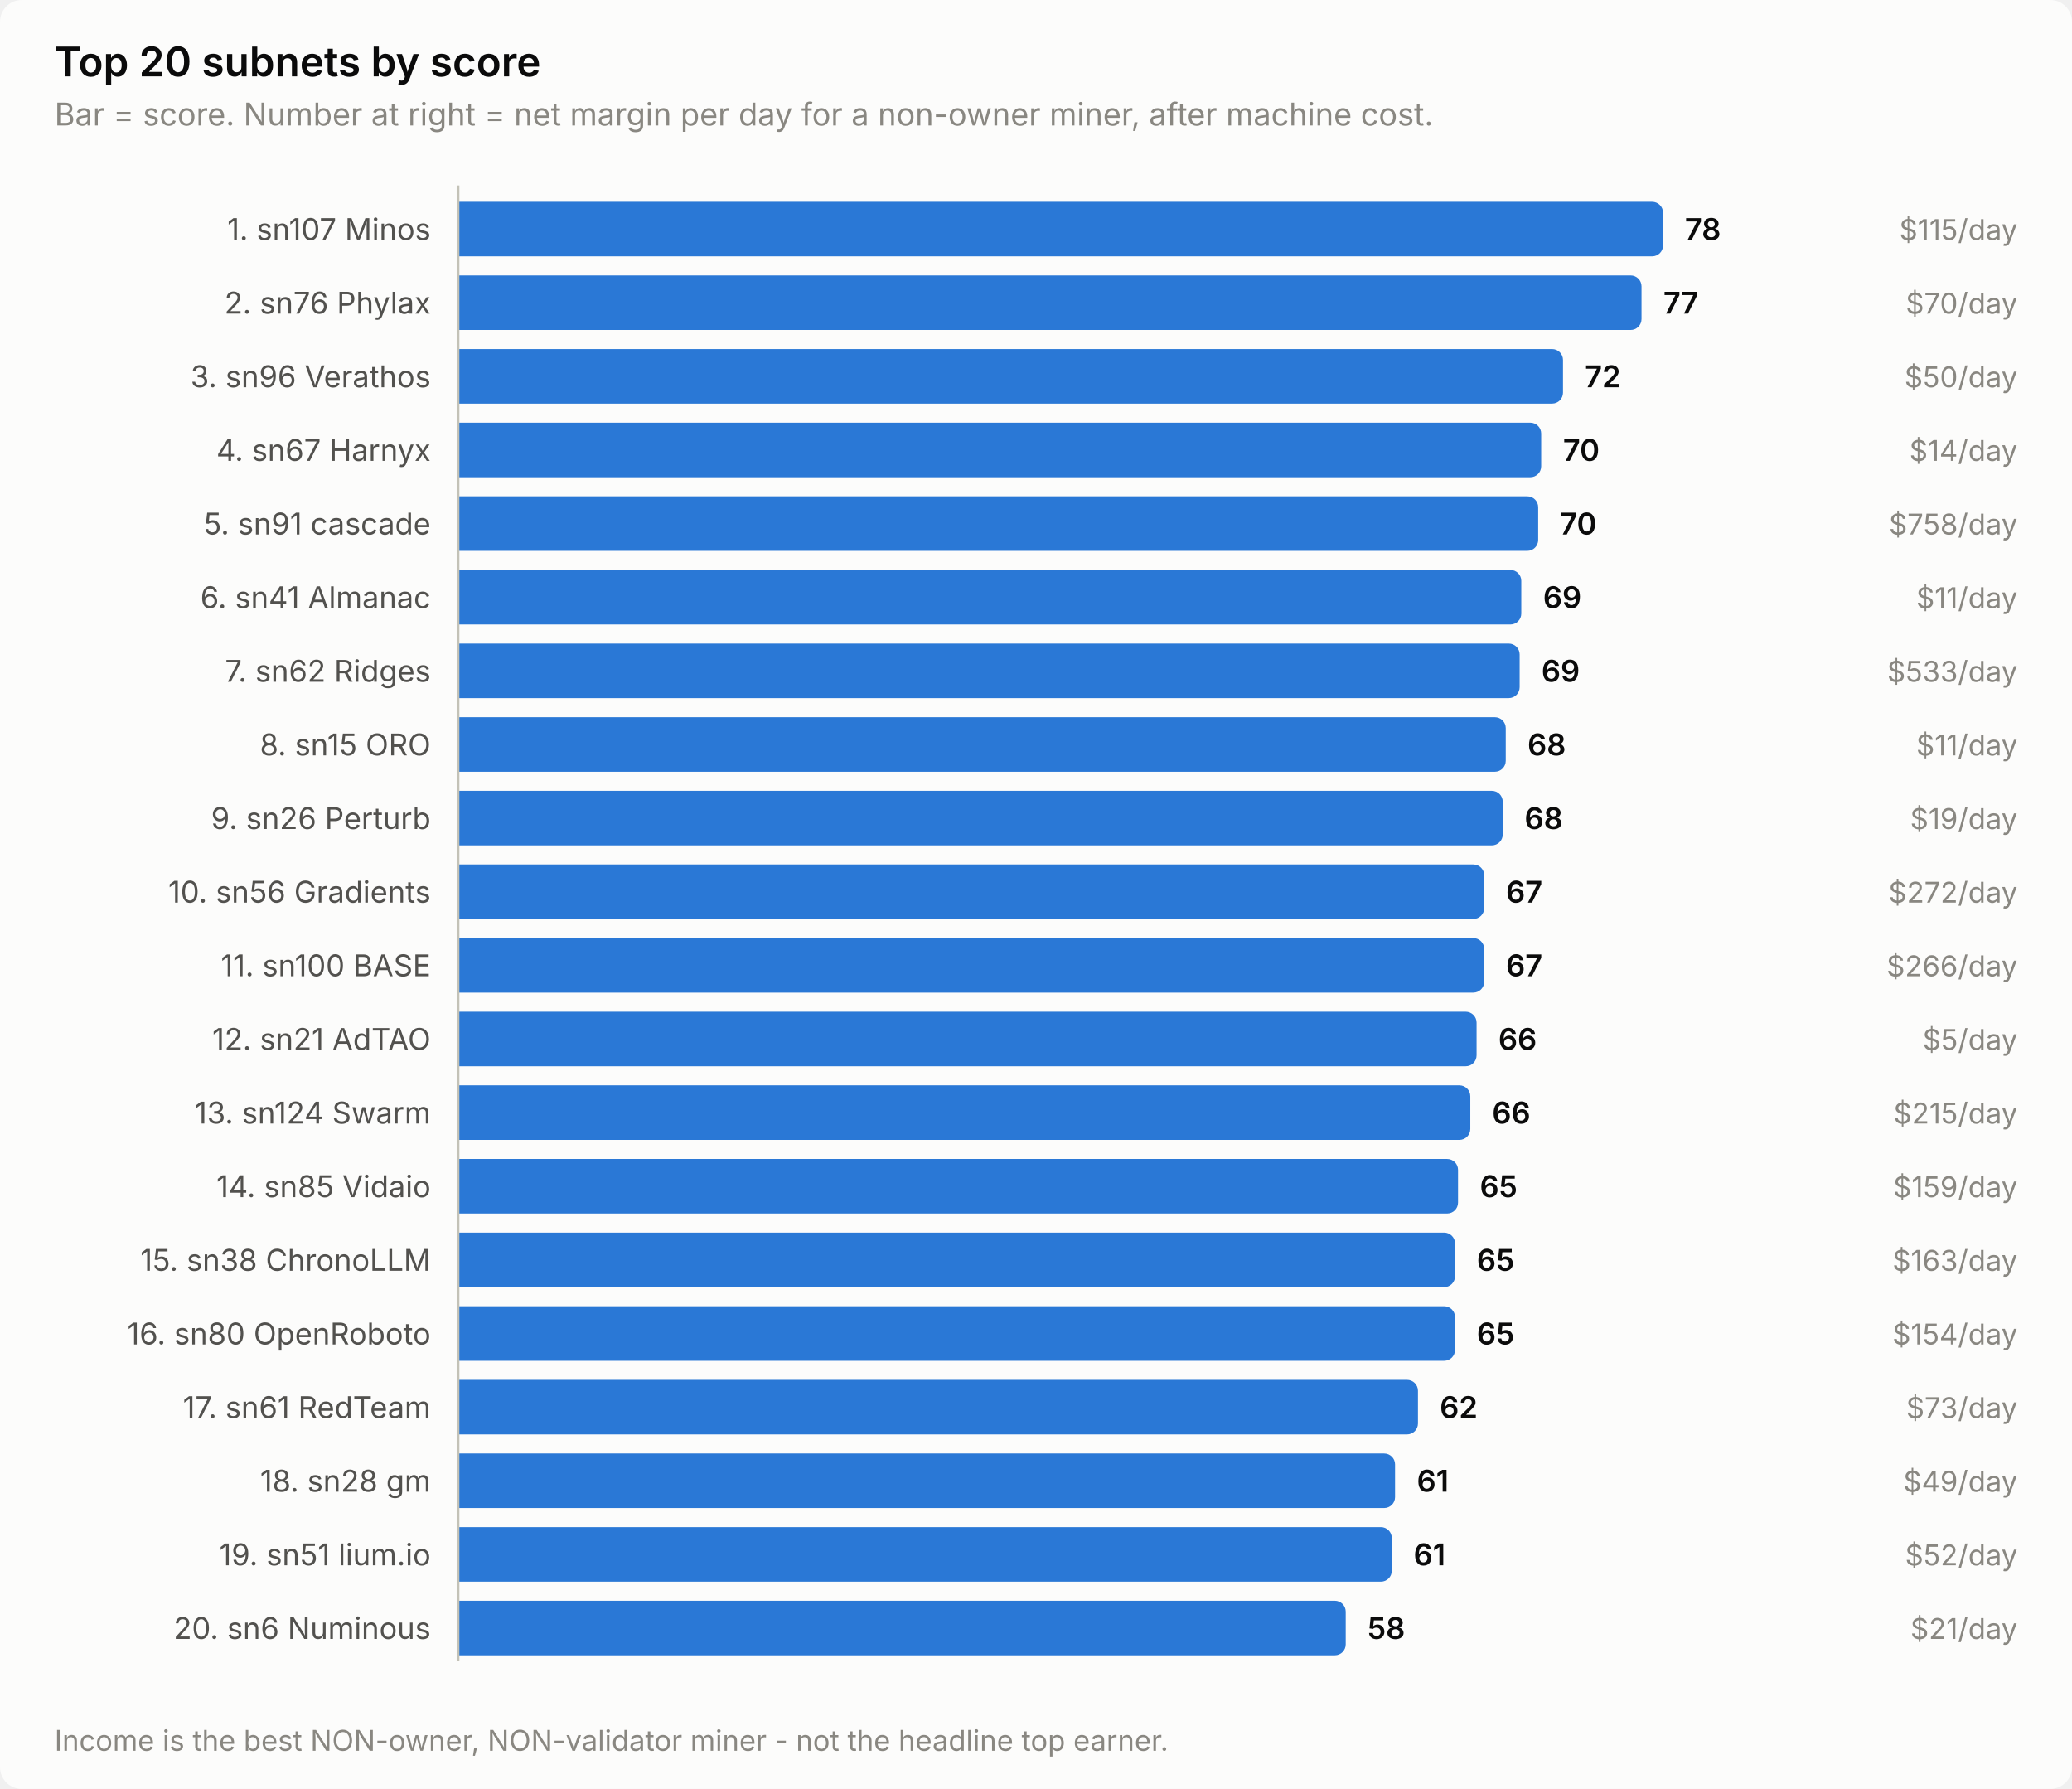
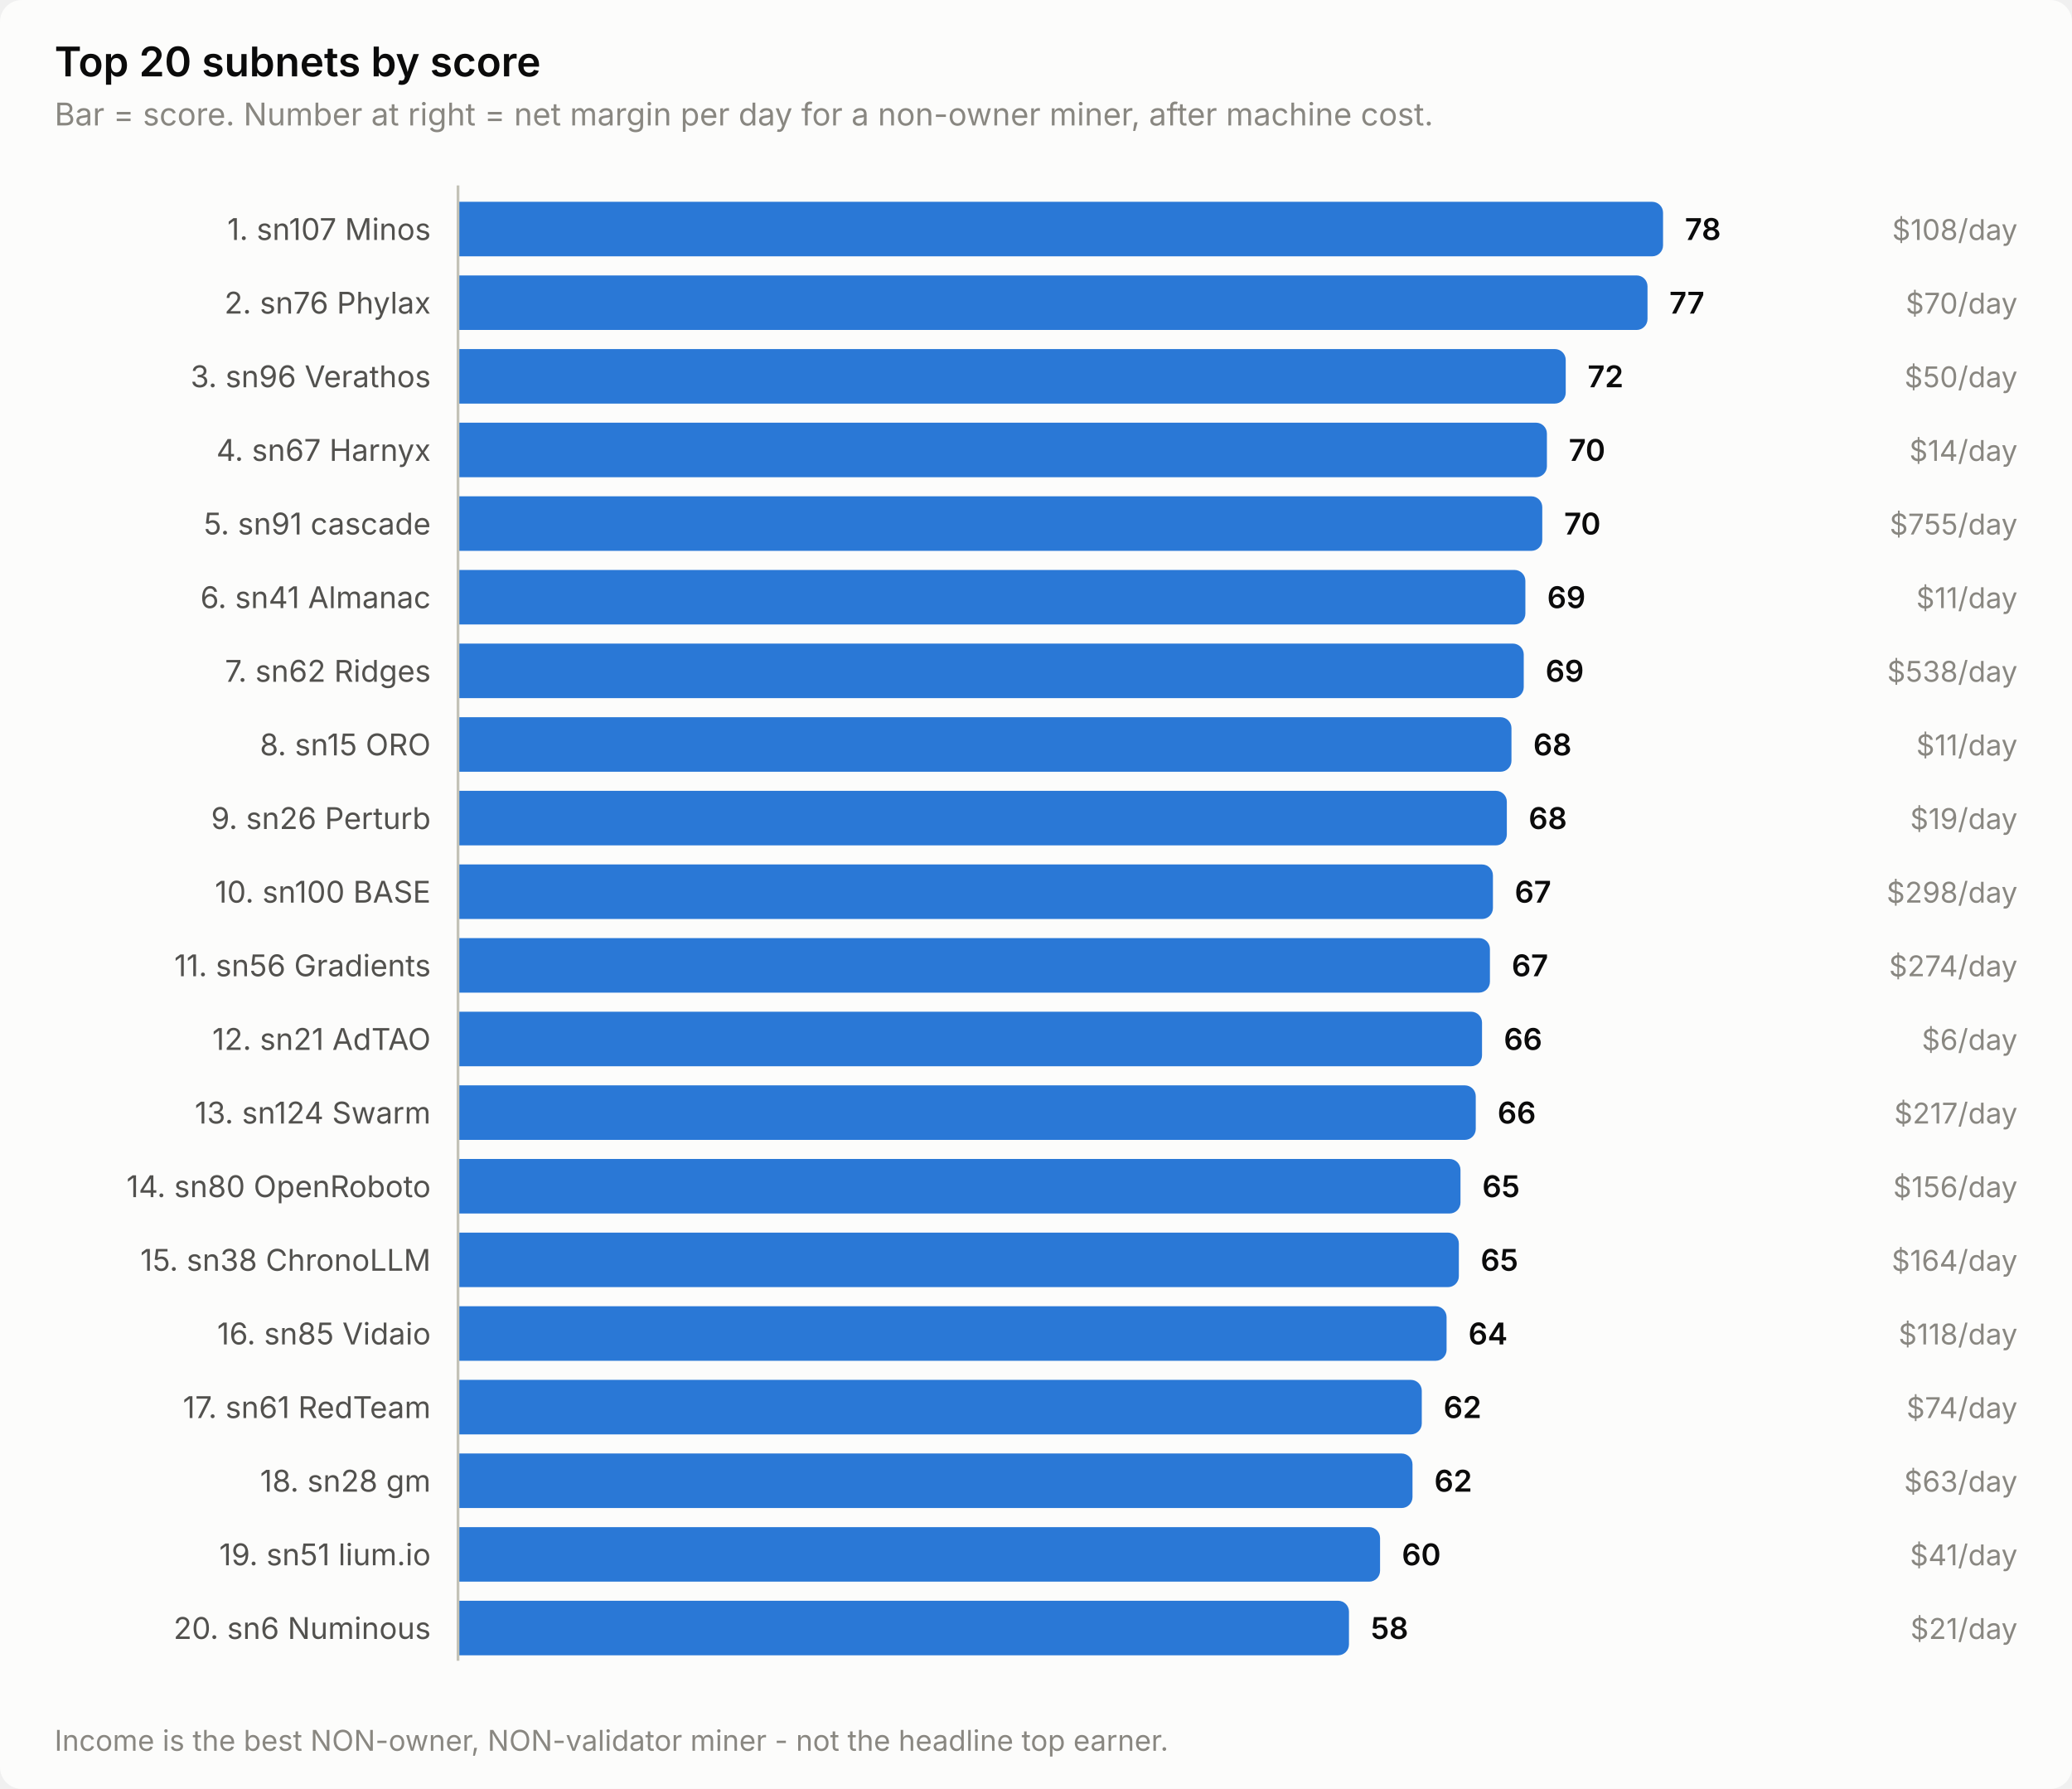
<svg xmlns="http://www.w3.org/2000/svg" width="760" height="656" viewBox="0 0 760 656" role="img" aria-label="Top 20 subnets by score">
  <style>
    text { font-family: system-ui, -apple-system, 'Segoe UI', sans-serif; }
    .t-title { font-size: 15px; font-weight: 600; }
    .t-sub { font-size: 11.5px; }
    .t-lab { font-size: 11px; }
    .t-val { font-size: 11px; font-weight: 600; font-variant-numeric: tabular-nums; }
    .t-tick { font-size: 10.5px; font-variant-numeric: tabular-nums; }

    .surface { fill: #fcfcfb; }
    .ink { fill: #0b0b0b; }
    .ink2 { fill: #52514e; }
    .muted { fill: #898781; }
    .grid { stroke: #e1e0d9; }
    .axis { stroke: #c3c2b7; }
    .accent { fill: #2a78d6; }
    .critical { fill: #d03b3b; }
    .deemph { fill: #d8d7d0; }

    @media (prefers-color-scheme: dark) {
      .surface { fill: #1a1a19; }
      .ink { fill: #ffffff; }
      .ink2 { fill: #c3c2b7; }
      .muted { fill: #898781; }
      .grid { stroke: #2c2c2a; }
      .axis { stroke: #383835; }
      .accent { fill: #3987e5; }
      .deemph { fill: #3a3a37; }
    }
</style>
  <rect class="surface" width="760" height="656" rx="8" />
  <text class="ink t-title" x="20" y="28">Top 20 subnets by score</text>
  <text class="muted t-sub" x="20" y="46">Bar = score. Number at right = net margin per day for a non-owner miner, after machine cost.</text>
  <text class="ink2 t-lab" x="158" y="88" text-anchor="end">1. sn107 Minos</text>
  <path class="accent" d="M168.0,74.0 H606.0 a4.0,4.0 0 0 1 4.0,4.0 V90.0 a4.0,4.0 0 0 1 -4.0,4.0 H168.0 Z" />
  <text class="ink t-val" x="618.0" y="88">78</text>
-   <text class="muted t-tick" x="740" y="88" text-anchor="end">$115/day</text>
+   <text class="muted t-tick" x="740" y="88" text-anchor="end">$108/day</text>
  <text class="ink2 t-lab" x="158" y="115" text-anchor="end">2. sn76 Phylax</text>
-   <path class="accent" d="M168.0,101.0 H598.1 a4.0,4.0 0 0 1 4.0,4.0 V117.0 a4.0,4.0 0 0 1 -4.0,4.0 H168.0 Z" />
-   <text class="ink t-val" x="610.1" y="115">77</text>
+   <path class="accent" d="M168.0,101.0 H600.3 a4.0,4.0 0 0 1 4.0,4.0 V117.0 a4.0,4.0 0 0 1 -4.0,4.0 H168.0 Z" />
+   <text class="ink t-val" x="612.3" y="115">77</text>
  <text class="muted t-tick" x="740" y="115" text-anchor="end">$70/day</text>
  <text class="ink2 t-lab" x="158" y="142" text-anchor="end">3. sn96 Verathos</text>
-   <path class="accent" d="M168.0,128.0 H569.3 a4.0,4.0 0 0 1 4.0,4.0 V144.0 a4.0,4.0 0 0 1 -4.0,4.0 H168.0 Z" />
-   <text class="ink t-val" x="581.3" y="142">72</text>
+   <path class="accent" d="M168.0,128.0 H570.3 a4.0,4.0 0 0 1 4.0,4.0 V144.0 a4.0,4.0 0 0 1 -4.0,4.0 H168.0 Z" />
+   <text class="ink t-val" x="582.3" y="142">72</text>
  <text class="muted t-tick" x="740" y="142" text-anchor="end">$50/day</text>
  <text class="ink2 t-lab" x="158" y="169" text-anchor="end">4. sn67 Harnyx</text>
-   <path class="accent" d="M168.0,155.0 H561.3 a4.0,4.0 0 0 1 4.0,4.0 V171.0 a4.0,4.0 0 0 1 -4.0,4.0 H168.0 Z" />
-   <text class="ink t-val" x="573.3" y="169">70</text>
+   <path class="accent" d="M168.0,155.0 H563.4 a4.0,4.0 0 0 1 4.0,4.0 V171.0 a4.0,4.0 0 0 1 -4.0,4.0 H168.0 Z" />
+   <text class="ink t-val" x="575.4" y="169">70</text>
  <text class="muted t-tick" x="740" y="169" text-anchor="end">$14/day</text>
  <text class="ink2 t-lab" x="158" y="196" text-anchor="end">5. sn91 cascade</text>
-   <path class="accent" d="M168.0,182.0 H560.2 a4.0,4.0 0 0 1 4.0,4.0 V198.0 a4.0,4.0 0 0 1 -4.0,4.0 H168.0 Z" />
-   <text class="ink t-val" x="572.2" y="196">70</text>
-   <text class="muted t-tick" x="740" y="196" text-anchor="end">$758/day</text>
+   <path class="accent" d="M168.0,182.0 H561.7 a4.0,4.0 0 0 1 4.0,4.0 V198.0 a4.0,4.0 0 0 1 -4.0,4.0 H168.0 Z" />
+   <text class="ink t-val" x="573.7" y="196">70</text>
+   <text class="muted t-tick" x="740" y="196" text-anchor="end">$755/day</text>
  <text class="ink2 t-lab" x="158" y="223" text-anchor="end">6. sn41 Almanac</text>
-   <path class="accent" d="M168.0,209.0 H554.0 a4.0,4.0 0 0 1 4.0,4.0 V225.0 a4.0,4.0 0 0 1 -4.0,4.0 H168.0 Z" />
-   <text class="ink t-val" x="566.0" y="223">69</text>
+   <path class="accent" d="M168.0,209.0 H555.5 a4.0,4.0 0 0 1 4.0,4.0 V225.0 a4.0,4.0 0 0 1 -4.0,4.0 H168.0 Z" />
+   <text class="ink t-val" x="567.5" y="223">69</text>
  <text class="muted t-tick" x="740" y="223" text-anchor="end">$11/day</text>
  <text class="ink2 t-lab" x="158" y="250" text-anchor="end">7. sn62 Ridges</text>
-   <path class="accent" d="M168.0,236.0 H553.4 a4.0,4.0 0 0 1 4.0,4.0 V252.0 a4.0,4.0 0 0 1 -4.0,4.0 H168.0 Z" />
-   <text class="ink t-val" x="565.4" y="250">69</text>
-   <text class="muted t-tick" x="740" y="250" text-anchor="end">$533/day</text>
+   <path class="accent" d="M168.0,236.0 H554.9 a4.0,4.0 0 0 1 4.0,4.0 V252.0 a4.0,4.0 0 0 1 -4.0,4.0 H168.0 Z" />
+   <text class="ink t-val" x="566.9" y="250">69</text>
+   <text class="muted t-tick" x="740" y="250" text-anchor="end">$538/day</text>
  <text class="ink2 t-lab" x="158" y="277" text-anchor="end">8. sn15 ORO</text>
-   <path class="accent" d="M168.0,263.0 H548.3 a4.0,4.0 0 0 1 4.0,4.0 V279.0 a4.0,4.0 0 0 1 -4.0,4.0 H168.0 Z" />
-   <text class="ink t-val" x="560.3" y="277">68</text>
+   <path class="accent" d="M168.0,263.0 H550.4 a4.0,4.0 0 0 1 4.0,4.0 V279.0 a4.0,4.0 0 0 1 -4.0,4.0 H168.0 Z" />
+   <text class="ink t-val" x="562.4" y="277">68</text>
  <text class="muted t-tick" x="740" y="277" text-anchor="end">$11/day</text>
  <text class="ink2 t-lab" x="158" y="304" text-anchor="end">9. sn26 Perturb</text>
-   <path class="accent" d="M168.0,290.0 H547.2 a4.0,4.0 0 0 1 4.0,4.0 V306.0 a4.0,4.0 0 0 1 -4.0,4.0 H168.0 Z" />
-   <text class="ink t-val" x="559.2" y="304">68</text>
+   <path class="accent" d="M168.0,290.0 H548.7 a4.0,4.0 0 0 1 4.0,4.0 V306.0 a4.0,4.0 0 0 1 -4.0,4.0 H168.0 Z" />
+   <text class="ink t-val" x="560.7" y="304">68</text>
  <text class="muted t-tick" x="740" y="304" text-anchor="end">$19/day</text>
-   <text class="ink2 t-lab" x="158" y="331" text-anchor="end">10. sn56 Gradients</text>
-   <path class="accent" d="M168.0,317.0 H540.4 a4.0,4.0 0 0 1 4.0,4.0 V333.0 a4.0,4.0 0 0 1 -4.0,4.0 H168.0 Z" />
-   <text class="ink t-val" x="552.4" y="331">67</text>
-   <text class="muted t-tick" x="740" y="331" text-anchor="end">$272/day</text>
-   <text class="ink2 t-lab" x="158" y="358" text-anchor="end">11. sn100 BASE</text>
-   <path class="accent" d="M168.0,344.0 H540.4 a4.0,4.0 0 0 1 4.0,4.0 V360.0 a4.0,4.0 0 0 1 -4.0,4.0 H168.0 Z" />
-   <text class="ink t-val" x="552.4" y="358">67</text>
-   <text class="muted t-tick" x="740" y="358" text-anchor="end">$266/day</text>
+   <text class="ink2 t-lab" x="158" y="331" text-anchor="end">10. sn100 BASE</text>
+   <path class="accent" d="M168.0,317.0 H543.6 a4.0,4.0 0 0 1 4.0,4.0 V333.0 a4.0,4.0 0 0 1 -4.0,4.0 H168.0 Z" />
+   <text class="ink t-val" x="555.6" y="331">67</text>
+   <text class="muted t-tick" x="740" y="331" text-anchor="end">$298/day</text>
+   <text class="ink2 t-lab" x="158" y="358" text-anchor="end">11. sn56 Gradients</text>
+   <path class="accent" d="M168.0,344.0 H542.5 a4.0,4.0 0 0 1 4.0,4.0 V360.0 a4.0,4.0 0 0 1 -4.0,4.0 H168.0 Z" />
+   <text class="ink t-val" x="554.5" y="358">67</text>
+   <text class="muted t-tick" x="740" y="358" text-anchor="end">$274/day</text>
  <text class="ink2 t-lab" x="158" y="385" text-anchor="end">12. sn21 AdTAO</text>
-   <path class="accent" d="M168.0,371.0 H537.6 a4.0,4.0 0 0 1 4.0,4.0 V387.0 a4.0,4.0 0 0 1 -4.0,4.0 H168.0 Z" />
-   <text class="ink t-val" x="549.6" y="385">66</text>
-   <text class="muted t-tick" x="740" y="385" text-anchor="end">$5/day</text>
+   <path class="accent" d="M168.0,371.0 H539.6 a4.0,4.0 0 0 1 4.0,4.0 V387.0 a4.0,4.0 0 0 1 -4.0,4.0 H168.0 Z" />
+   <text class="ink t-val" x="551.6" y="385">66</text>
+   <text class="muted t-tick" x="740" y="385" text-anchor="end">$6/day</text>
  <text class="ink2 t-lab" x="158" y="412" text-anchor="end">13. sn124 Swarm</text>
-   <path class="accent" d="M168.0,398.0 H535.3 a4.0,4.0 0 0 1 4.0,4.0 V414.0 a4.0,4.0 0 0 1 -4.0,4.0 H168.0 Z" />
-   <text class="ink t-val" x="547.3" y="412">66</text>
-   <text class="muted t-tick" x="740" y="412" text-anchor="end">$215/day</text>
-   <text class="ink2 t-lab" x="158" y="439" text-anchor="end">14. sn85 Vidaio</text>
-   <path class="accent" d="M168.0,425.0 H530.8 a4.0,4.0 0 0 1 4.0,4.0 V441.0 a4.0,4.0 0 0 1 -4.0,4.0 H168.0 Z" />
-   <text class="ink t-val" x="542.8" y="439">65</text>
-   <text class="muted t-tick" x="740" y="439" text-anchor="end">$159/day</text>
+   <path class="accent" d="M168.0,398.0 H537.3 a4.0,4.0 0 0 1 4.0,4.0 V414.0 a4.0,4.0 0 0 1 -4.0,4.0 H168.0 Z" />
+   <text class="ink t-val" x="549.3" y="412">66</text>
+   <text class="muted t-tick" x="740" y="412" text-anchor="end">$217/day</text>
+   <text class="ink2 t-lab" x="158" y="439" text-anchor="end">14. sn80 OpenRoboto</text>
+   <path class="accent" d="M168.0,425.0 H531.7 a4.0,4.0 0 0 1 4.0,4.0 V441.0 a4.0,4.0 0 0 1 -4.0,4.0 H168.0 Z" />
+   <text class="ink t-val" x="543.7" y="439">65</text>
+   <text class="muted t-tick" x="740" y="439" text-anchor="end">$156/day</text>
  <text class="ink2 t-lab" x="158" y="466" text-anchor="end">15. sn38 ChronoLLM</text>
-   <path class="accent" d="M168.0,452.0 H529.7 a4.0,4.0 0 0 1 4.0,4.0 V468.0 a4.0,4.0 0 0 1 -4.0,4.0 H168.0 Z" />
-   <text class="ink t-val" x="541.7" y="466">65</text>
-   <text class="muted t-tick" x="740" y="466" text-anchor="end">$163/day</text>
-   <text class="ink2 t-lab" x="158" y="493" text-anchor="end">16. sn80 OpenRoboto</text>
-   <path class="accent" d="M168.0,479.0 H529.7 a4.0,4.0 0 0 1 4.0,4.0 V495.0 a4.0,4.0 0 0 1 -4.0,4.0 H168.0 Z" />
-   <text class="ink t-val" x="541.7" y="493">65</text>
-   <text class="muted t-tick" x="740" y="493" text-anchor="end">$154/day</text>
+   <path class="accent" d="M168.0,452.0 H531.1 a4.0,4.0 0 0 1 4.0,4.0 V468.0 a4.0,4.0 0 0 1 -4.0,4.0 H168.0 Z" />
+   <text class="ink t-val" x="543.1" y="466">65</text>
+   <text class="muted t-tick" x="740" y="466" text-anchor="end">$164/day</text>
+   <text class="ink2 t-lab" x="158" y="493" text-anchor="end">16. sn85 Vidaio</text>
+   <path class="accent" d="M168.0,479.0 H526.6 a4.0,4.0 0 0 1 4.0,4.0 V495.0 a4.0,4.0 0 0 1 -4.0,4.0 H168.0 Z" />
+   <text class="ink t-val" x="538.6" y="493">64</text>
+   <text class="muted t-tick" x="740" y="493" text-anchor="end">$118/day</text>
  <text class="ink2 t-lab" x="158" y="520" text-anchor="end">17. sn61 RedTeam</text>
-   <path class="accent" d="M168.0,506.0 H516.1 a4.0,4.0 0 0 1 4.0,4.0 V522.0 a4.0,4.0 0 0 1 -4.0,4.0 H168.0 Z" />
-   <text class="ink t-val" x="528.1" y="520">62</text>
-   <text class="muted t-tick" x="740" y="520" text-anchor="end">$73/day</text>
+   <path class="accent" d="M168.0,506.0 H517.5 a4.0,4.0 0 0 1 4.0,4.0 V522.0 a4.0,4.0 0 0 1 -4.0,4.0 H168.0 Z" />
+   <text class="ink t-val" x="529.5" y="520">62</text>
+   <text class="muted t-tick" x="740" y="520" text-anchor="end">$74/day</text>
  <text class="ink2 t-lab" x="158" y="547" text-anchor="end">18. sn28 gm</text>
-   <path class="accent" d="M168.0,533.0 H507.7 a4.0,4.0 0 0 1 4.0,4.0 V549.0 a4.0,4.0 0 0 1 -4.0,4.0 H168.0 Z" />
-   <text class="ink t-val" x="519.7" y="547">61</text>
-   <text class="muted t-tick" x="740" y="547" text-anchor="end">$49/day</text>
+   <path class="accent" d="M168.0,533.0 H514.1 a4.0,4.0 0 0 1 4.0,4.0 V549.0 a4.0,4.0 0 0 1 -4.0,4.0 H168.0 Z" />
+   <text class="ink t-val" x="526.1" y="547">62</text>
+   <text class="muted t-tick" x="740" y="547" text-anchor="end">$63/day</text>
  <text class="ink2 t-lab" x="158" y="574" text-anchor="end">19. sn51 lium.io</text>
-   <path class="accent" d="M168.0,560.0 H506.5 a4.0,4.0 0 0 1 4.0,4.0 V576.0 a4.0,4.0 0 0 1 -4.0,4.0 H168.0 Z" />
-   <text class="ink t-val" x="518.5" y="574">61</text>
-   <text class="muted t-tick" x="740" y="574" text-anchor="end">$52/day</text>
+   <path class="accent" d="M168.0,560.0 H502.2 a4.0,4.0 0 0 1 4.0,4.0 V576.0 a4.0,4.0 0 0 1 -4.0,4.0 H168.0 Z" />
+   <text class="ink t-val" x="514.2" y="574">60</text>
+   <text class="muted t-tick" x="740" y="574" text-anchor="end">$41/day</text>
  <text class="ink2 t-lab" x="158" y="601" text-anchor="end">20. sn6 Numinous</text>
-   <path class="accent" d="M168.0,587.0 H489.6 a4.0,4.0 0 0 1 4.0,4.0 V603.0 a4.0,4.0 0 0 1 -4.0,4.0 H168.0 Z" />
-   <text class="ink t-val" x="501.6" y="601">58</text>
+   <path class="accent" d="M168.0,587.0 H490.8 a4.0,4.0 0 0 1 4.0,4.0 V603.0 a4.0,4.0 0 0 1 -4.0,4.0 H168.0 Z" />
+   <text class="ink t-val" x="502.8" y="601">58</text>
  <text class="muted t-tick" x="740" y="601" text-anchor="end">$21/day</text>
  <line class="axis" x1="168" y1="68" x2="168" y2="609" stroke-width="1" />
  <text class="muted t-tick" x="20" y="642">Income is the best NON-owner, NON-validator miner - not the headline top earner.</text>
</svg>
